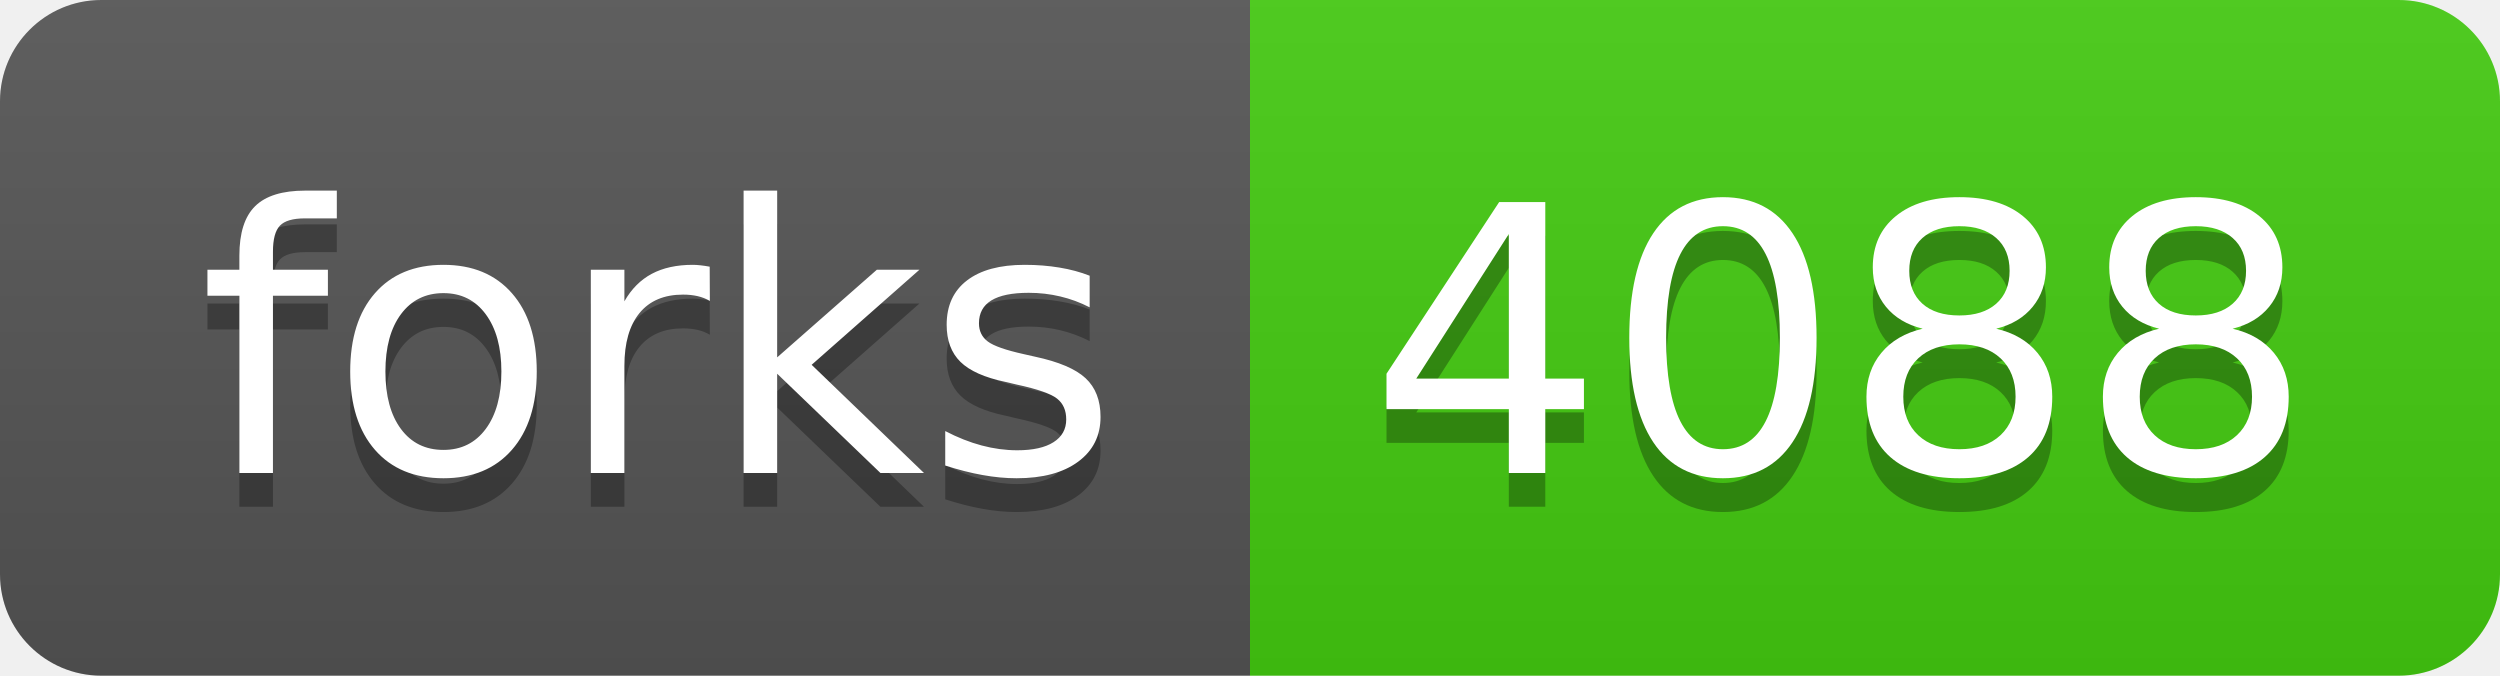
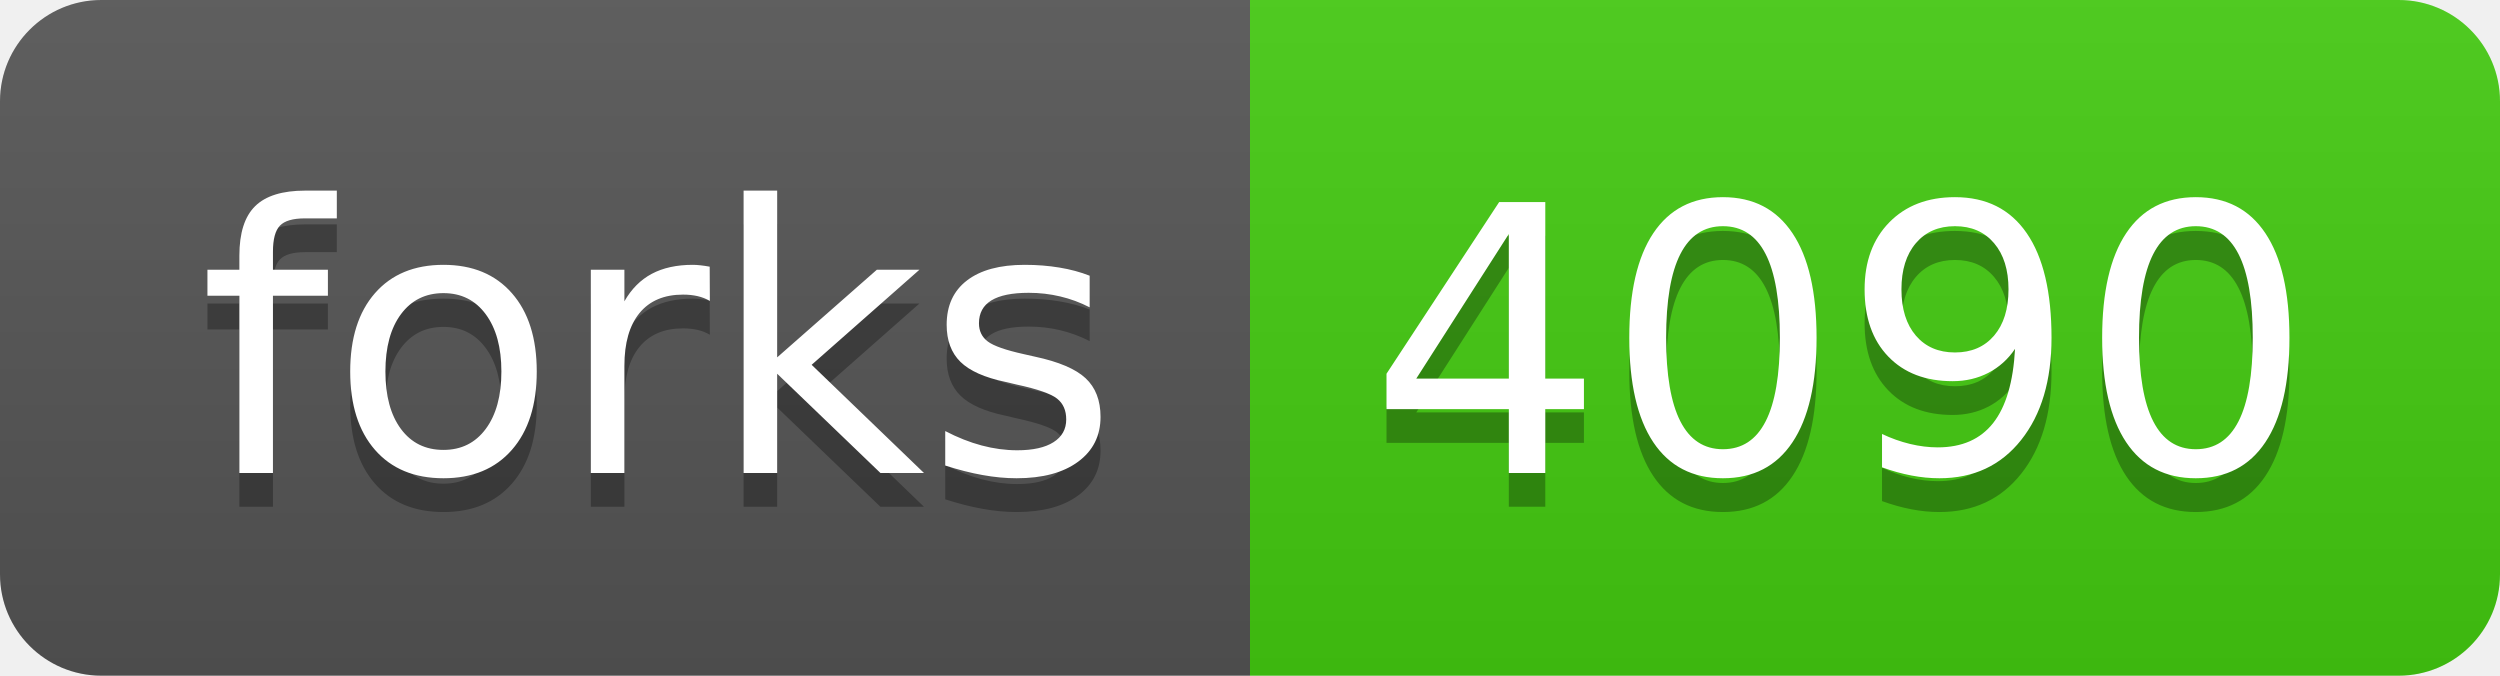
- <svg xmlns="http://www.w3.org/2000/svg" width="74" height="20" role="img" aria-label="forks: 4088">
+ <svg xmlns="http://www.w3.org/2000/svg" width="74" height="20" role="img" aria-label="forks: 4090">
  <linearGradient id="s" x2="0" y2="100%">
    <stop offset="0" stop-color="#bbb" stop-opacity=".1" />
    <stop offset="1" stop-opacity=".1" />
  </linearGradient>
  <clipPath id="r">
    <rect width="74" height="20" rx="3" fill="#fff" />
  </clipPath>
  <g clip-path="url(#r)">
    <rect width="37" height="20" fill="#555" />
    <rect x="37" width="37" height="20" fill="#4c1" />
    <rect width="74" height="20" fill="url(#s)" />
  </g>
  <g fill="#fff" text-anchor="middle" font-family="Verdana,Geneva,DejaVu Sans,sans-serif" text-rendering="geometricPrecision" font-size="110">
    <text aria-hidden="true" x="195" y="150" fill="#010101" fill-opacity=".3" transform="scale(.1)" textLength="270">forks</text>
    <text x="195" y="140" transform="scale(.1)" fill="#fff" textLength="270">forks</text>
-     <text aria-hidden="true" x="545" y="150" fill="#010101" fill-opacity=".3" transform="scale(.1)" textLength="270">4088</text>
-     <text x="545" y="140" transform="scale(.1)" fill="#fff" textLength="270">4088</text>
+     <text aria-hidden="true" x="545" y="150" fill="#010101" fill-opacity=".3" transform="scale(.1)" textLength="270">4090</text>
+     <text x="545" y="140" transform="scale(.1)" fill="#fff" textLength="270">4090</text>
  </g>
</svg>
